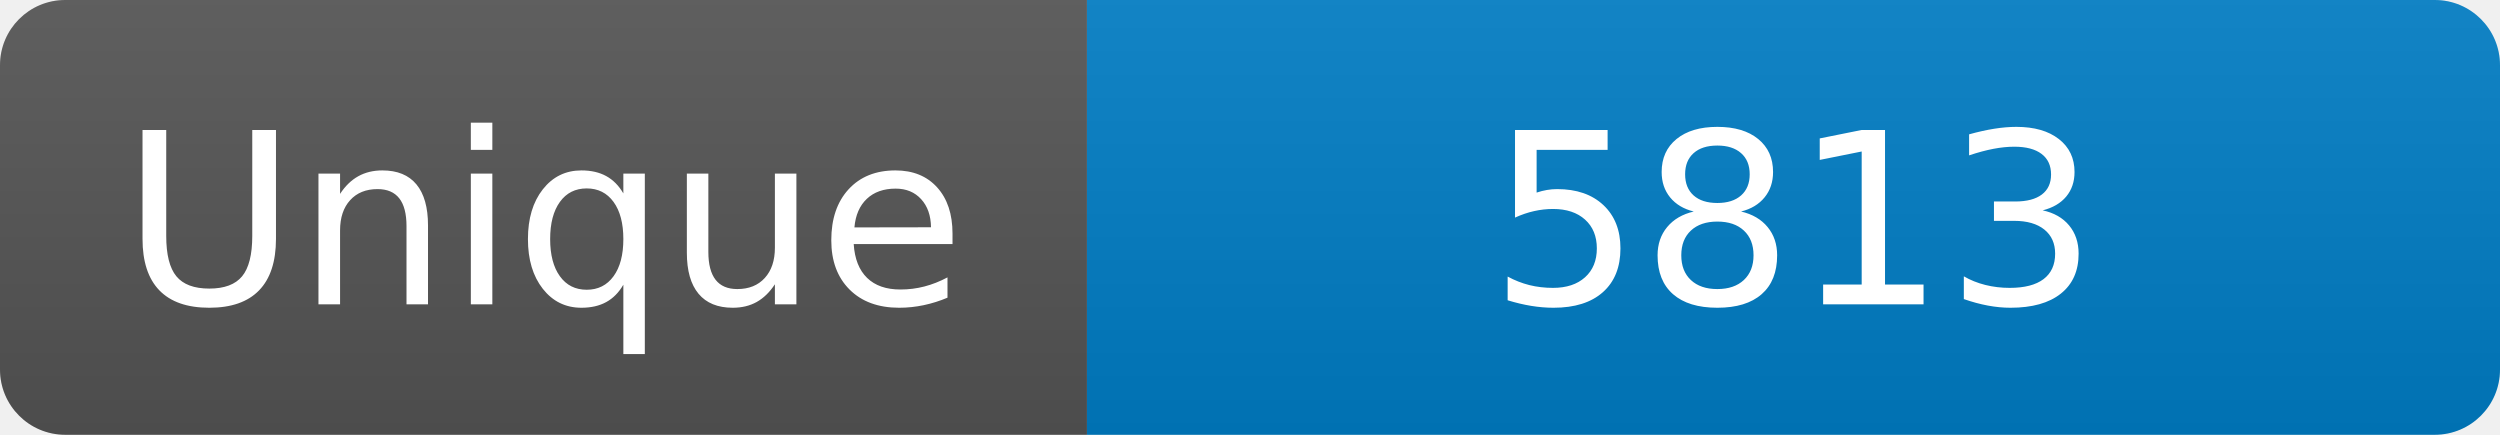
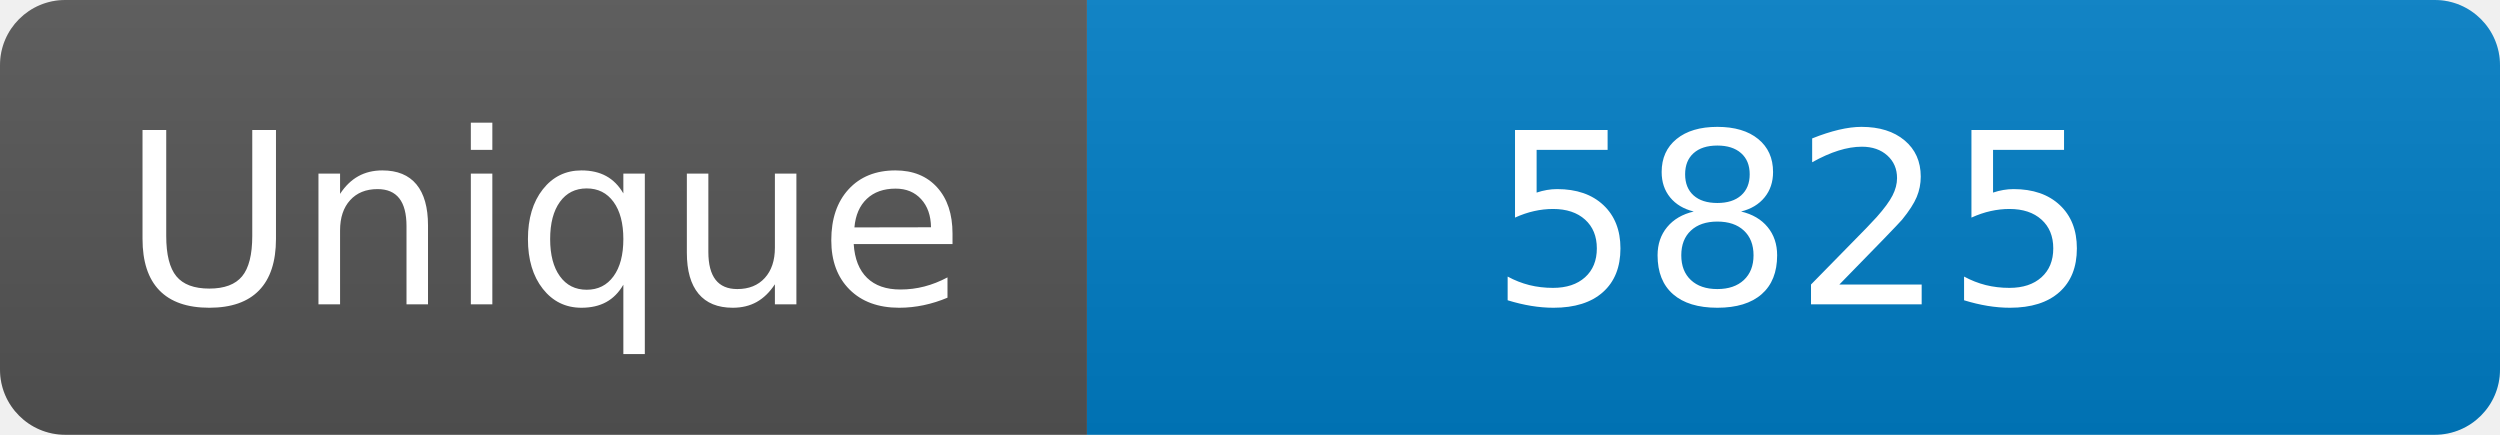
<svg xmlns="http://www.w3.org/2000/svg" width="115" height="20" role="img" aria-label="Maintained?: yes">
  <linearGradient id="s" x2="0" y2="100%">
    <stop offset="0" stop-color="#bbb" stop-opacity=".1" />
    <stop offset="1" stop-opacity=".1" />
  </linearGradient>
  <clipPath id="r">
    <rect width="115" height="20" rx="3" fill="#fff" />
  </clipPath>
  <g clip-path="url(#r)">
    <rect width="50" height="20" fill="#555" />
    <rect x="50" width="160" height="20" fill="#007ec6" />
    <rect width="115" height="20" fill="url(#s)" />
  </g>
  <g fill="#fff" text-anchor="middle" font-family="Verdana,Geneva,DejaVu Sans,sans-serif" font-size="110">
    <text x="250" y="140" transform="scale(.1)" fill="#fff">Unique</text>
-     <text x="825" y="140" transform="scale(.1)" fill="#fff">5813</text>
+     <text x="825" y="140" transform="scale(.1)" fill="#fff">5825</text>
  </g>
</svg>
